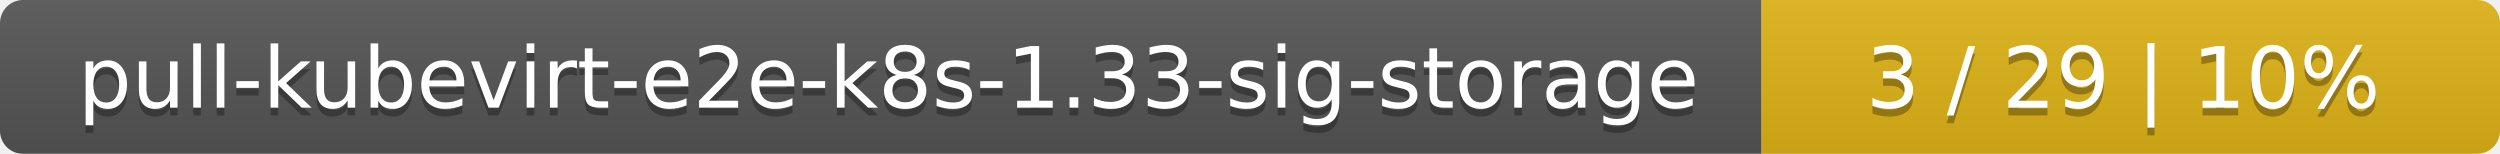
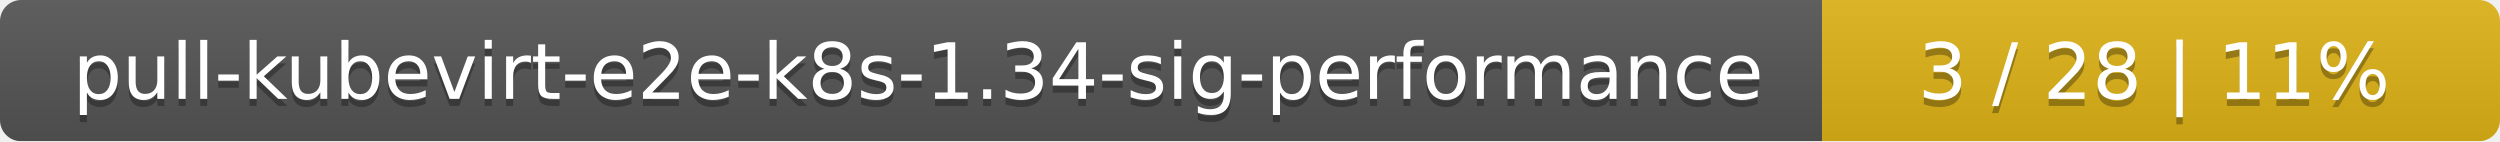
- <svg xmlns="http://www.w3.org/2000/svg" width="325" height="20">
+ <svg xmlns="http://www.w3.org/2000/svg" width="354" height="20">
  <linearGradient id="smooth" x2="0" y2="100%">
    <stop offset="0" stop-color="#bbb" stop-opacity=".1" />
    <stop offset="1" stop-opacity=".1" />
  </linearGradient>
  <mask id="round">
-     <rect width="325" height="20" rx="3" fill="#fff" />
+     <rect width="354" height="20" rx="3" fill="#fff" />
  </mask>
  <g mask="url(#round)">
-     <rect width="229" height="20" fill="#555" />
-     <rect x="229" width="96" height="20" fill="#dfb317" />
-     <rect width="325" height="20" fill="url(#smooth)" />
+     <rect width="258" height="20" fill="#555" />
+     <rect x="258" width="96" height="20" fill="#dfb317" />
+     <rect width="354" height="20" fill="url(#smooth)" />
  </g>
  <g fill="#fff" text-anchor="middle" font-family="DejaVu Sans,Verdana,Geneva,sans-serif" font-size="11">
-     <text x="115.5" y="15" fill="#010101" fill-opacity=".3">pull-kubevirt-e2e-k8s-1.33-sig-storage</text>
-     <text x="115.5" y="14">pull-kubevirt-e2e-k8s-1.33-sig-storage</text>
-     <text x="276" y="15" fill="#010101" fill-opacity=".3">3 / 29    |    10%</text>
-     <text x="276" y="14">3 / 29    |    10%</text>
+     <text x="130" y="15" fill="#010101" fill-opacity=".3">pull-kubevirt-e2e-k8s-1.34-sig-performance</text>
+     <text x="130" y="14">pull-kubevirt-e2e-k8s-1.34-sig-performance</text>
+     <text x="305" y="15" fill="#010101" fill-opacity=".3">3 / 28    |    11%</text>
+     <text x="305" y="14">3 / 28    |    11%</text>
  </g>
</svg>
